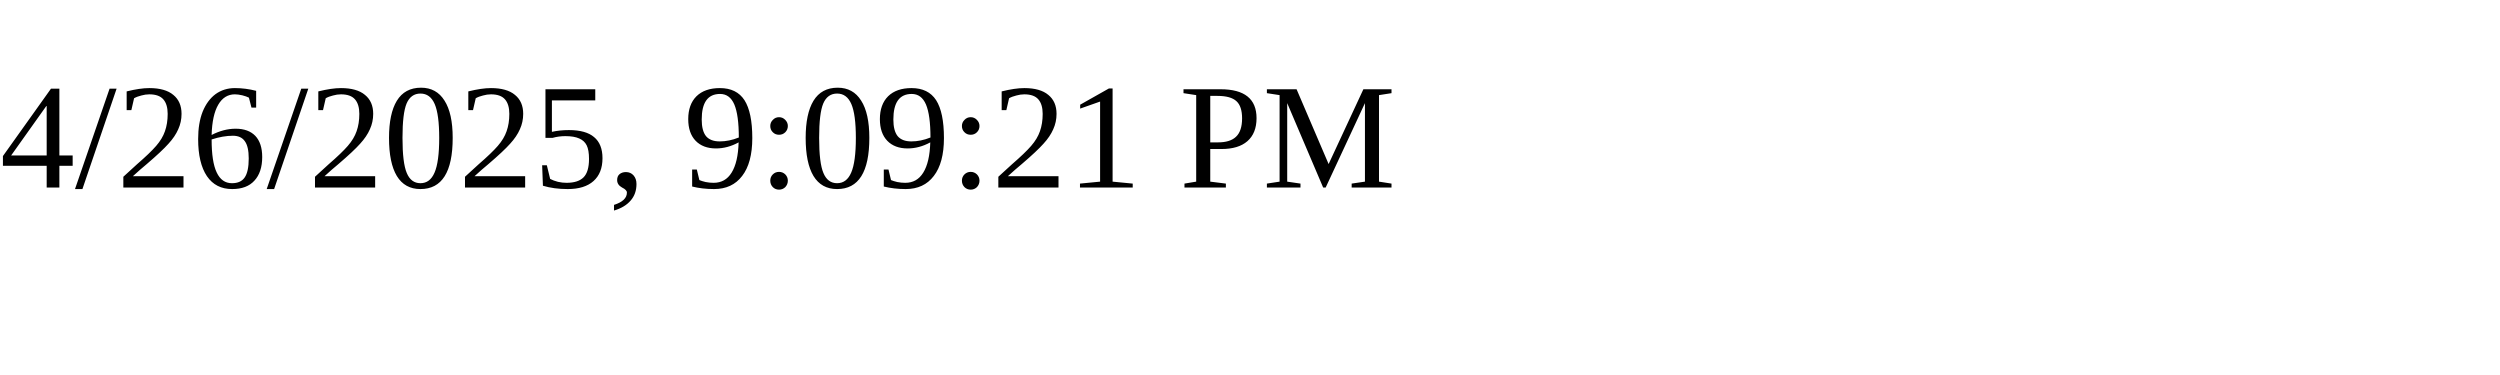
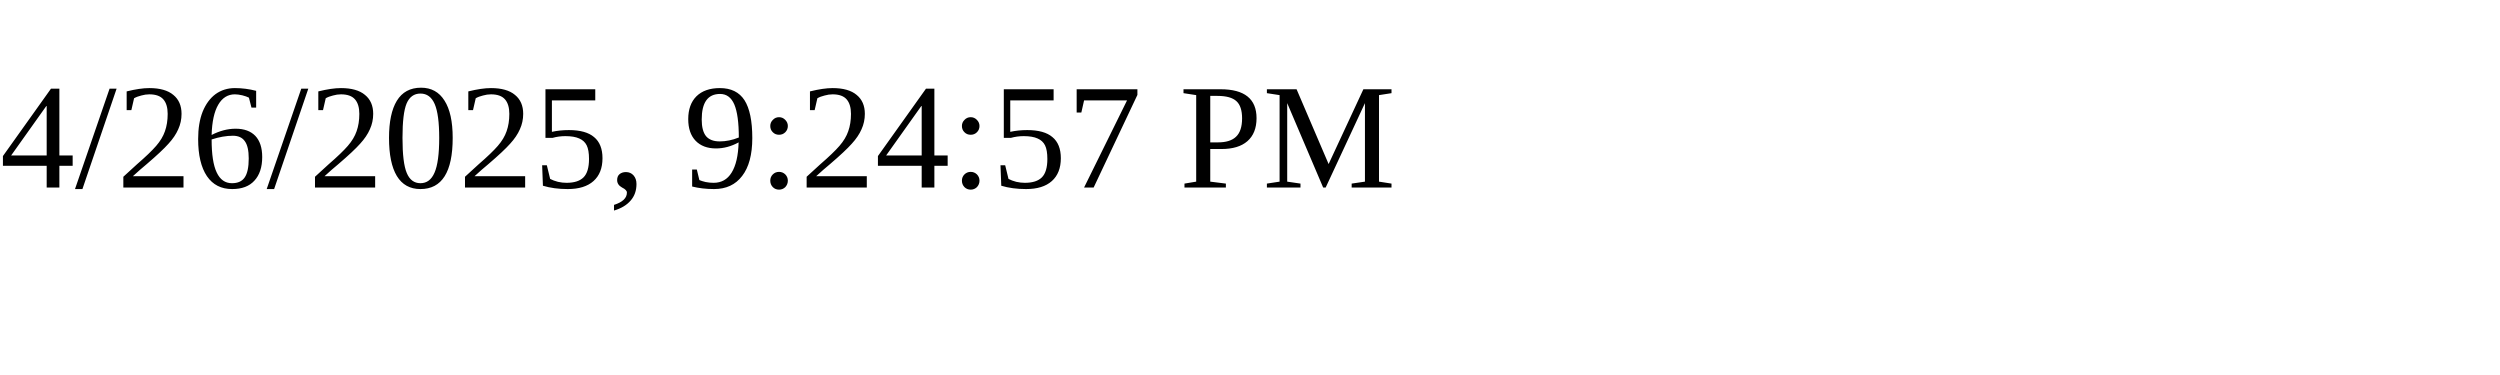
<svg xmlns="http://www.w3.org/2000/svg" height="30" width="200">
-   <text x="0" y="15">4/26/2025, 9:09:21 PM</text>
+   <text x="0" y="15">4/26/2025, 9:24:57 PM</text>
</svg>
